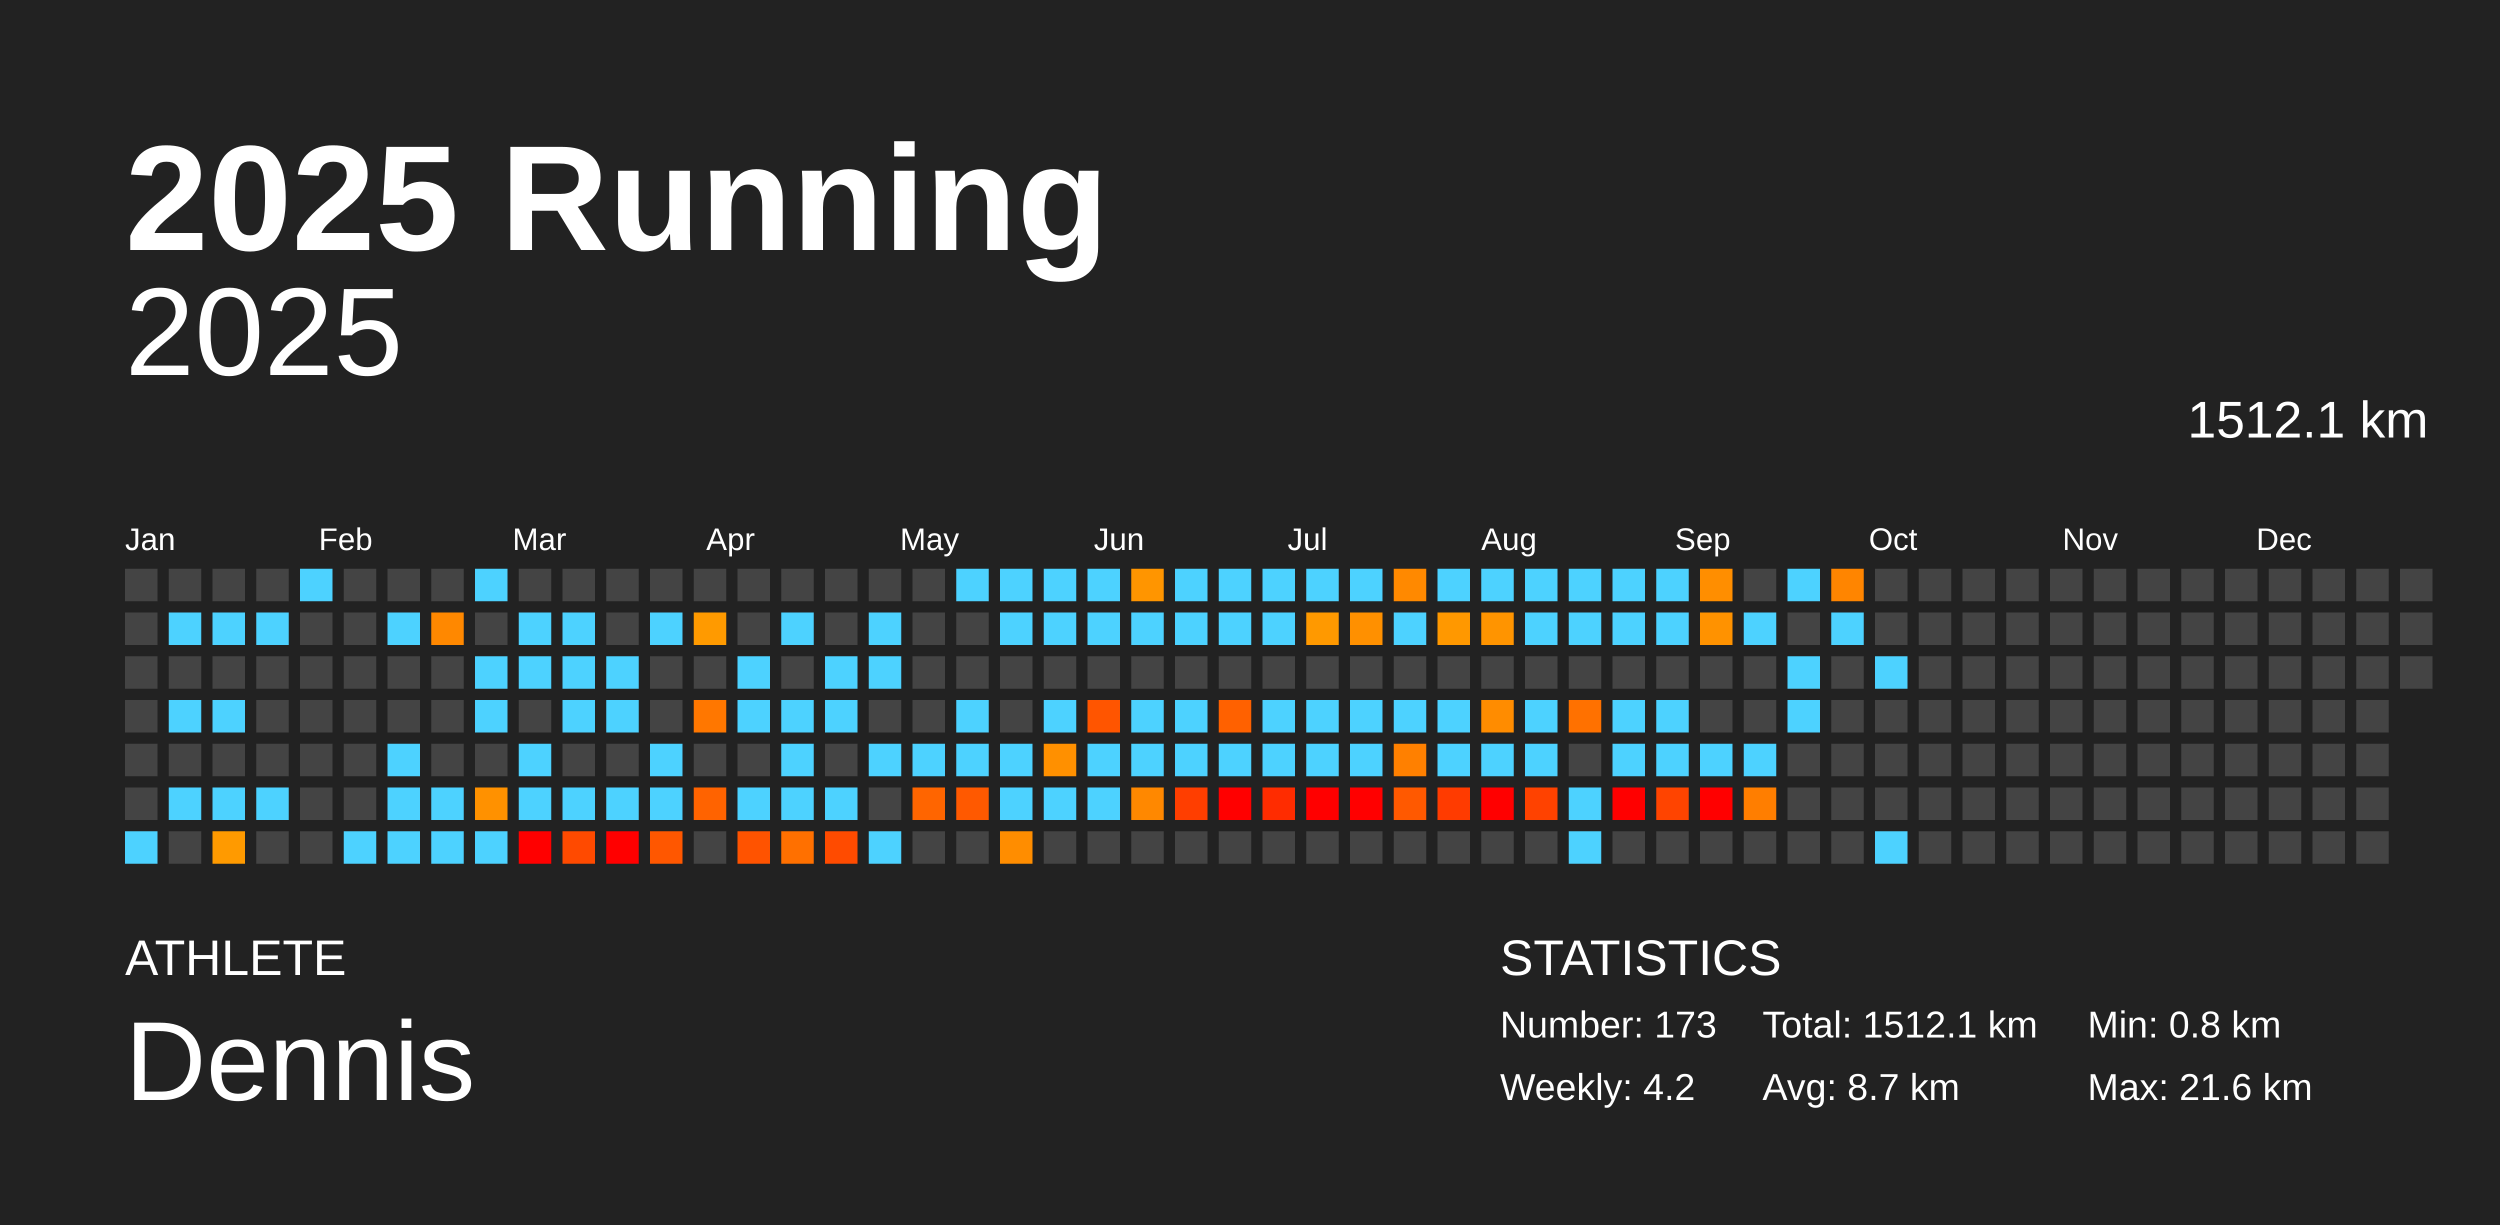
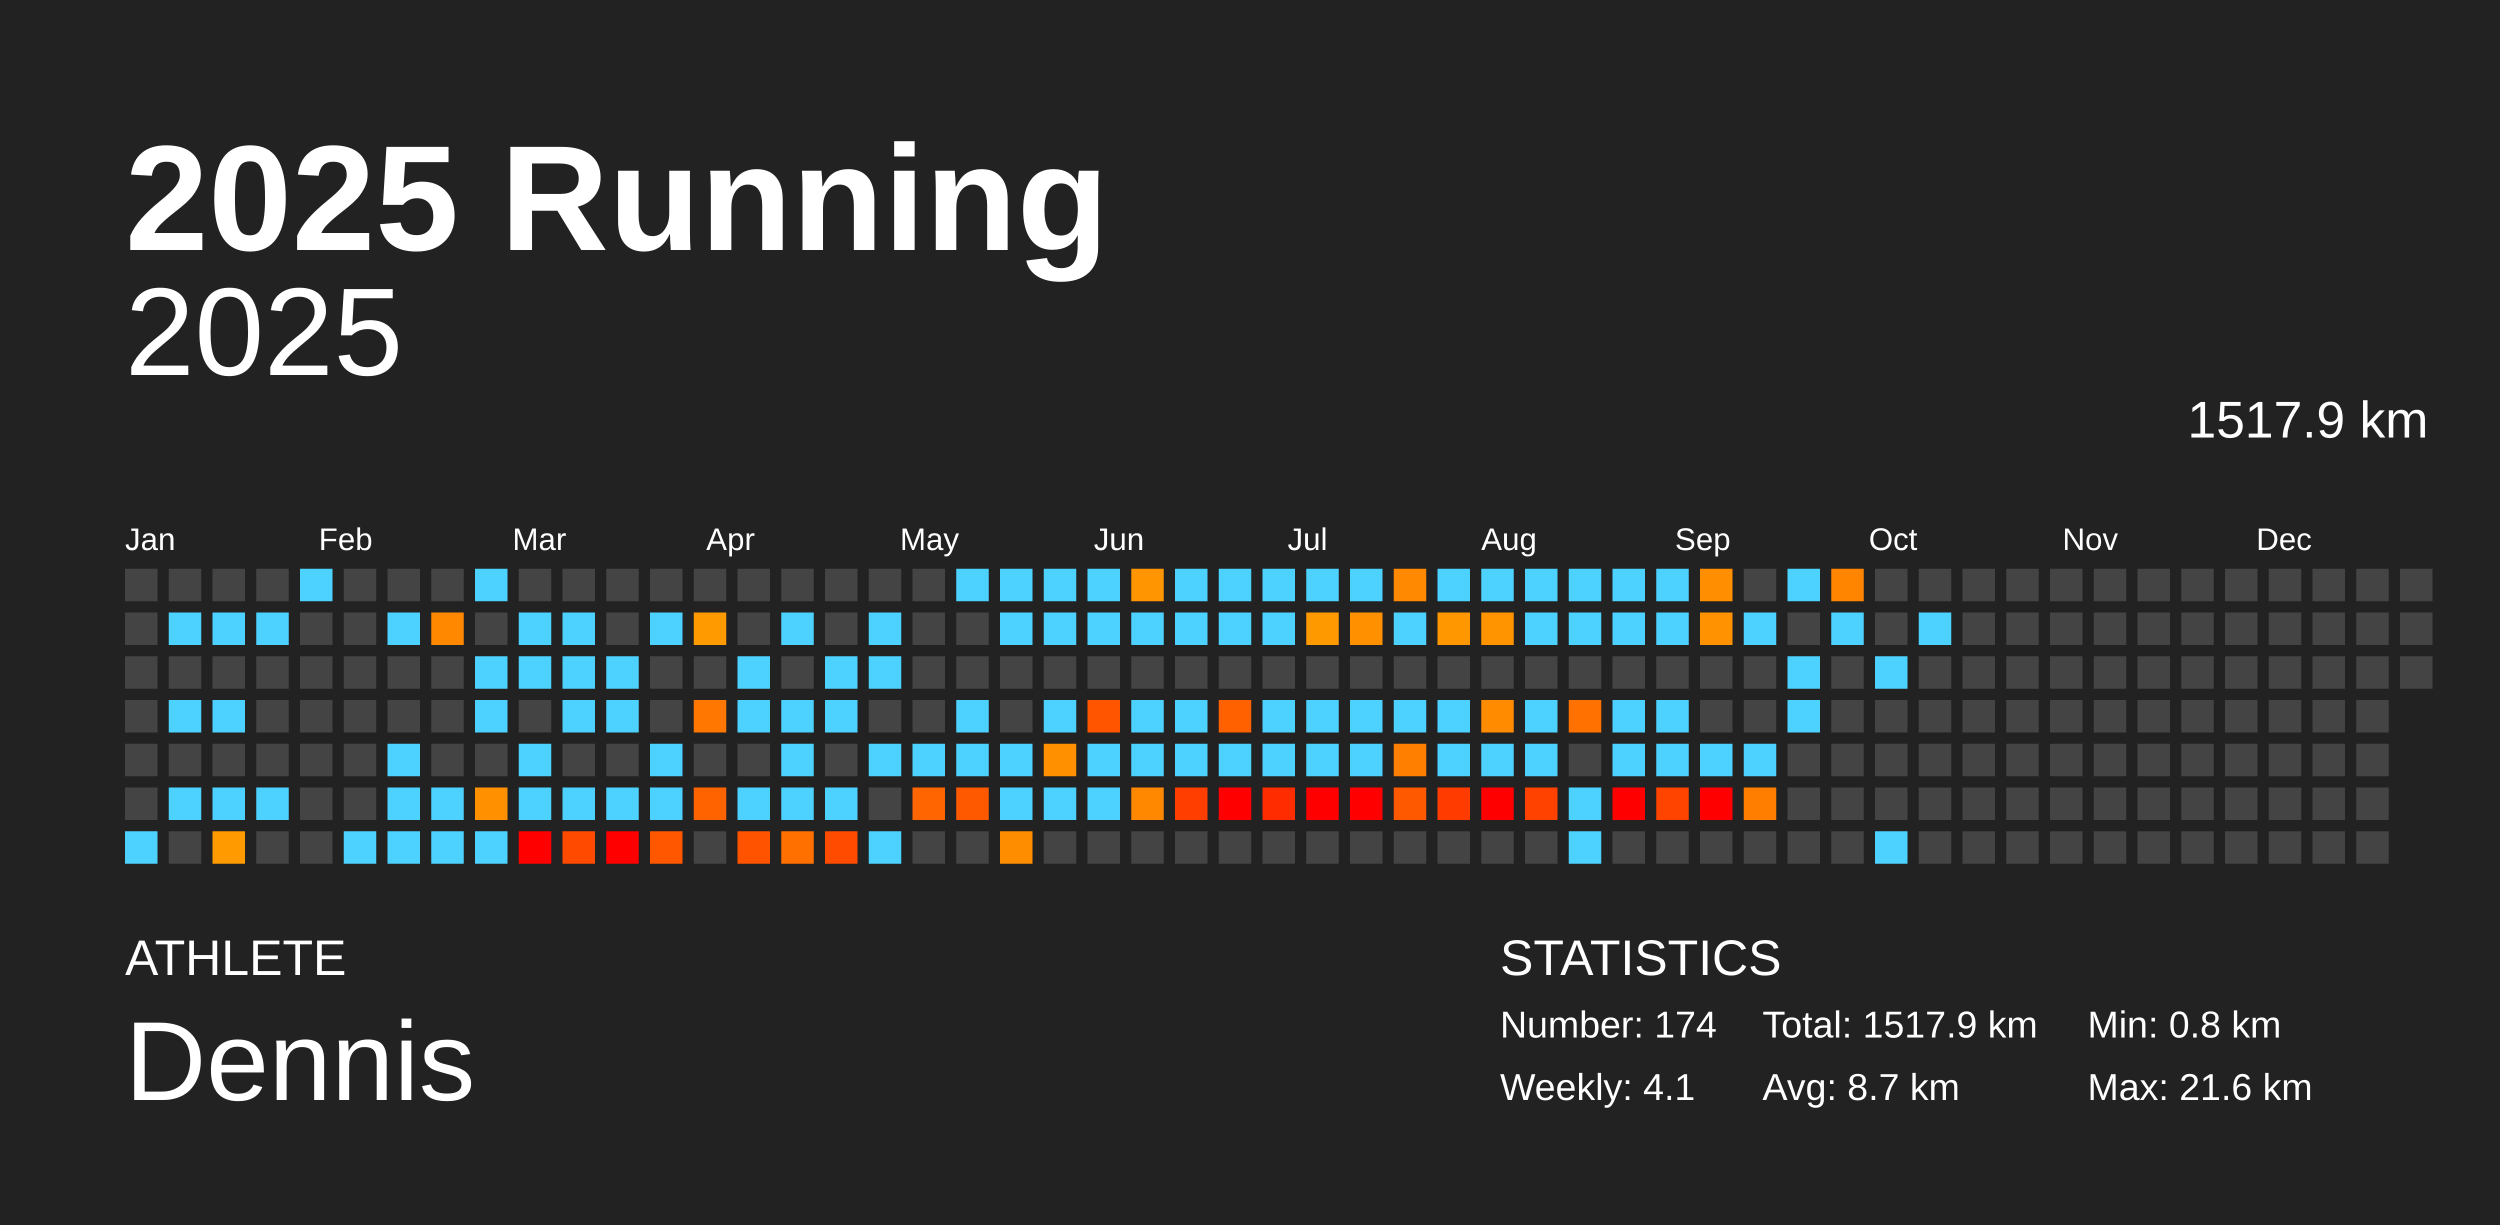
<svg xmlns="http://www.w3.org/2000/svg" baseProfile="full" height="98mm" version="1.1" viewBox="0,0,200,98" width="200mm">
  <defs />
  <rect fill="#222222" height="98" width="200" x="0" y="0" />
  <text fill="#FFFFFF" style="font-size:12px; font-family:Arial; font-weight:bold;" x="10" y="20">2025 Running</text>
  <text fill="#FFFFFF" style="font-size:4px; font-family:Arial" x="10" y="78">ATHLETE</text>
  <text fill="#FFFFFF" style="font-size:9px; font-family:Arial" x="10" y="88">Dennis</text>
  <text fill="#FFFFFF" style="font-size:4px; font-family:Arial" x="120" y="78">STATISTICS</text>
-   <text fill="#FFFFFF" style="font-size:3px; font-family:Arial" x="120" y="83">Number: 173</text>
-   <text fill="#FFFFFF" style="font-size:3px; font-family:Arial" x="120" y="88">Weekly: 4.2</text>
-   <text fill="#FFFFFF" style="font-size:3px; font-family:Arial" x="141" y="83">Total: 1512.1 km</text>
+   <text fill="#FFFFFF" style="font-size:3px; font-family:Arial" x="120" y="83">Number: 174</text>
+   <text fill="#FFFFFF" style="font-size:3px; font-family:Arial" x="120" y="88">Weekly: 4.1</text>
+   <text fill="#FFFFFF" style="font-size:3px; font-family:Arial" x="141" y="83">Total: 1517.9 km</text>
  <text fill="#FFFFFF" style="font-size:3px; font-family:Arial" x="141" y="88">Avg: 8.7 km</text>
  <text fill="#FFFFFF" style="font-size:3px; font-family:Arial" x="167" y="83">Min: 0.8 km</text>
  <text fill="#FFFFFF" style="font-size:3px; font-family:Arial" x="167" y="88">Max: 21.6 km</text>
  <text alignment-baseline="hanging" fill="#FFFFFF" style="font-size:10.0px; font-family:Arial;" x="10" y="30">2025</text>
-   <text alignment-baseline="hanging" fill="#FFFFFF" style="font-size:4.125px; font-family:Arial;" x="175" y="35">1512.1 km</text>
+   <text alignment-baseline="hanging" fill="#FFFFFF" style="font-size:4.125px; font-family:Arial;" x="175" y="35">1517.9 km</text>
  <text fill="#FFFFFF" style="font-size:2.5px; font-family:Arial" x="10.0" y="44">Jan</text>
  <text fill="#FFFFFF" style="font-size:2.5px; font-family:Arial" x="25.5" y="44">Feb</text>
  <text fill="#FFFFFF" style="font-size:2.5px; font-family:Arial" x="41.0" y="44">Mar</text>
  <text fill="#FFFFFF" style="font-size:2.5px; font-family:Arial" x="56.5" y="44">Apr</text>
  <text fill="#FFFFFF" style="font-size:2.5px; font-family:Arial" x="72.0" y="44">May</text>
  <text fill="#FFFFFF" style="font-size:2.5px; font-family:Arial" x="87.5" y="44">Jun</text>
  <text fill="#FFFFFF" style="font-size:2.5px; font-family:Arial" x="103.0" y="44">Jul</text>
  <text fill="#FFFFFF" style="font-size:2.5px; font-family:Arial" x="118.5" y="44">Aug</text>
  <text fill="#FFFFFF" style="font-size:2.5px; font-family:Arial" x="134.0" y="44">Sep</text>
  <text fill="#FFFFFF" style="font-size:2.5px; font-family:Arial" x="149.5" y="44">Oct</text>
  <text fill="#FFFFFF" style="font-size:2.5px; font-family:Arial" x="165.0" y="44">Nov</text>
  <text fill="#FFFFFF" style="font-size:2.5px; font-family:Arial" x="180.5" y="44">Dec</text>
  <rect fill="#444444" height="2.6" width="2.6" x="10.0" y="45.5" />
  <rect fill="#444444" height="2.6" width="2.6" x="10.0" y="49.0" />
  <rect fill="#444444" height="2.6" width="2.6" x="10.0" y="52.5" />
  <rect fill="#444444" height="2.6" width="2.6" x="10.0" y="56.0" />
  <rect fill="#444444" height="2.6" width="2.6" x="10.0" y="59.5" />
  <rect fill="#444444" height="2.6" width="2.6" x="10.0" y="63.0" />
  <rect fill="#4dd2ff" height="2.6" width="2.6" x="10.0" y="66.5" />
  <rect fill="#444444" height="2.6" width="2.6" x="13.5" y="45.5" />
  <rect fill="#4dd2ff" height="2.6" width="2.6" x="13.5" y="49.0" />
  <rect fill="#444444" height="2.6" width="2.6" x="13.5" y="52.5" />
  <rect fill="#4dd2ff" height="2.6" width="2.6" x="13.5" y="56.0" />
  <rect fill="#444444" height="2.6" width="2.6" x="13.5" y="59.5" />
  <rect fill="#4dd2ff" height="2.6" width="2.6" x="13.5" y="63.0" />
  <rect fill="#444444" height="2.6" width="2.6" x="13.5" y="66.5" />
  <rect fill="#444444" height="2.6" width="2.6" x="17.0" y="45.5" />
  <rect fill="#4dd2ff" height="2.6" width="2.6" x="17.0" y="49.0" />
  <rect fill="#444444" height="2.6" width="2.6" x="17.0" y="52.5" />
  <rect fill="#4dd2ff" height="2.6" width="2.6" x="17.0" y="56.0" />
  <rect fill="#444444" height="2.6" width="2.6" x="17.0" y="59.5" />
  <rect fill="#4dd2ff" height="2.6" width="2.6" x="17.0" y="63.0" />
  <rect fill="#ff9a00" height="2.6" width="2.6" x="17.0" y="66.5" />
  <rect fill="#444444" height="2.6" width="2.6" x="20.5" y="45.5" />
  <rect fill="#4dd2ff" height="2.6" width="2.6" x="20.5" y="49.0" />
  <rect fill="#444444" height="2.6" width="2.6" x="20.5" y="52.5" />
  <rect fill="#444444" height="2.6" width="2.6" x="20.5" y="56.0" />
  <rect fill="#444444" height="2.6" width="2.6" x="20.5" y="59.5" />
  <rect fill="#4dd2ff" height="2.6" width="2.6" x="20.5" y="63.0" />
  <rect fill="#444444" height="2.6" width="2.6" x="20.5" y="66.5" />
  <rect fill="#4dd2ff" height="2.6" width="2.6" x="24.0" y="45.5" />
  <rect fill="#444444" height="2.6" width="2.6" x="24.0" y="49.0" />
  <rect fill="#444444" height="2.6" width="2.6" x="24.0" y="52.5" />
  <rect fill="#444444" height="2.6" width="2.6" x="24.0" y="56.0" />
  <rect fill="#444444" height="2.6" width="2.6" x="24.0" y="59.5" />
  <rect fill="#444444" height="2.6" width="2.6" x="24.0" y="63.0" />
  <rect fill="#444444" height="2.6" width="2.6" x="24.0" y="66.5" />
  <rect fill="#444444" height="2.6" width="2.6" x="27.5" y="45.5" />
  <rect fill="#444444" height="2.6" width="2.6" x="27.5" y="49.0" />
  <rect fill="#444444" height="2.6" width="2.6" x="27.5" y="52.5" />
  <rect fill="#444444" height="2.6" width="2.6" x="27.5" y="56.0" />
  <rect fill="#444444" height="2.6" width="2.6" x="27.5" y="59.5" />
  <rect fill="#444444" height="2.6" width="2.6" x="27.5" y="63.0" />
  <rect fill="#4dd2ff" height="2.6" width="2.6" x="27.5" y="66.5" />
  <rect fill="#444444" height="2.6" width="2.6" x="31.0" y="45.5" />
  <rect fill="#4dd2ff" height="2.6" width="2.6" x="31.0" y="49.0" />
  <rect fill="#444444" height="2.6" width="2.6" x="31.0" y="52.5" />
  <rect fill="#444444" height="2.6" width="2.6" x="31.0" y="56.0" />
  <rect fill="#4dd2ff" height="2.6" width="2.6" x="31.0" y="59.5" />
  <rect fill="#4dd2ff" height="2.6" width="2.6" x="31.0" y="63.0" />
  <rect fill="#4dd2ff" height="2.6" width="2.6" x="31.0" y="66.5" />
  <rect fill="#444444" height="2.6" width="2.6" x="34.5" y="45.5" />
  <rect fill="#ff8800" height="2.6" width="2.6" x="34.5" y="49.0" />
  <rect fill="#444444" height="2.6" width="2.6" x="34.5" y="52.5" />
  <rect fill="#444444" height="2.6" width="2.6" x="34.5" y="56.0" />
  <rect fill="#444444" height="2.6" width="2.6" x="34.5" y="59.5" />
  <rect fill="#4dd2ff" height="2.6" width="2.6" x="34.5" y="63.0" />
  <rect fill="#4dd2ff" height="2.6" width="2.6" x="34.5" y="66.5" />
  <rect fill="#4dd2ff" height="2.6" width="2.6" x="38.0" y="45.5" />
  <rect fill="#444444" height="2.6" width="2.6" x="38.0" y="49.0" />
  <rect fill="#4dd2ff" height="2.6" width="2.6" x="38.0" y="52.5" />
  <rect fill="#4dd2ff" height="2.6" width="2.6" x="38.0" y="56.0" />
  <rect fill="#444444" height="2.6" width="2.6" x="38.0" y="59.5" />
  <rect fill="#ff9100" height="2.6" width="2.6" x="38.0" y="63.0" />
  <rect fill="#4dd2ff" height="2.6" width="2.6" x="38.0" y="66.5" />
  <rect fill="#444444" height="2.6" width="2.6" x="41.5" y="45.5" />
  <rect fill="#4dd2ff" height="2.6" width="2.6" x="41.5" y="49.0" />
  <rect fill="#4dd2ff" height="2.6" width="2.6" x="41.5" y="52.5" />
  <rect fill="#444444" height="2.6" width="2.6" x="41.5" y="56.0" />
  <rect fill="#4dd2ff" height="2.6" width="2.6" x="41.5" y="59.5" />
  <rect fill="#4dd2ff" height="2.6" width="2.6" x="41.5" y="63.0" />
  <rect fill="red" height="2.6" width="2.6" x="41.5" y="66.5" />
  <rect fill="#444444" height="2.6" width="2.6" x="45.0" y="45.5" />
  <rect fill="#4dd2ff" height="2.6" width="2.6" x="45.0" y="49.0" />
  <rect fill="#4dd2ff" height="2.6" width="2.6" x="45.0" y="52.5" />
  <rect fill="#4dd2ff" height="2.6" width="2.6" x="45.0" y="56.0" />
  <rect fill="#444444" height="2.6" width="2.6" x="45.0" y="59.5" />
  <rect fill="#4dd2ff" height="2.6" width="2.6" x="45.0" y="63.0" />
  <rect fill="#ff4a00" height="2.6" width="2.6" x="45.0" y="66.5" />
  <rect fill="#444444" height="2.6" width="2.6" x="48.5" y="45.5" />
  <rect fill="#444444" height="2.6" width="2.6" x="48.5" y="49.0" />
  <rect fill="#4dd2ff" height="2.6" width="2.6" x="48.5" y="52.5" />
  <rect fill="#4dd2ff" height="2.6" width="2.6" x="48.5" y="56.0" />
  <rect fill="#444444" height="2.6" width="2.6" x="48.5" y="59.5" />
  <rect fill="#4dd2ff" height="2.6" width="2.6" x="48.5" y="63.0" />
  <rect fill="red" height="2.6" width="2.6" x="48.5" y="66.5" />
  <rect fill="#444444" height="2.6" width="2.6" x="52.0" y="45.5" />
  <rect fill="#4dd2ff" height="2.6" width="2.6" x="52.0" y="49.0" />
  <rect fill="#444444" height="2.6" width="2.6" x="52.0" y="52.5" />
  <rect fill="#444444" height="2.6" width="2.6" x="52.0" y="56.0" />
  <rect fill="#4dd2ff" height="2.6" width="2.6" x="52.0" y="59.5" />
  <rect fill="#4dd2ff" height="2.6" width="2.6" x="52.0" y="63.0" />
  <rect fill="#ff5700" height="2.6" width="2.6" x="52.0" y="66.5" />
  <rect fill="#444444" height="2.6" width="2.6" x="55.5" y="45.5" />
  <rect fill="#ff9a00" height="2.6" width="2.6" x="55.5" y="49.0" />
  <rect fill="#444444" height="2.6" width="2.6" x="55.5" y="52.5" />
  <rect fill="#ff7700" height="2.6" width="2.6" x="55.5" y="56.0" />
  <rect fill="#444444" height="2.6" width="2.6" x="55.5" y="59.5" />
  <rect fill="#ff6300" height="2.6" width="2.6" x="55.5" y="63.0" />
  <rect fill="#444444" height="2.6" width="2.6" x="55.5" y="66.5" />
  <rect fill="#444444" height="2.6" width="2.6" x="59.0" y="45.5" />
  <rect fill="#444444" height="2.6" width="2.6" x="59.0" y="49.0" />
  <rect fill="#4dd2ff" height="2.6" width="2.6" x="59.0" y="52.5" />
  <rect fill="#4dd2ff" height="2.6" width="2.6" x="59.0" y="56.0" />
  <rect fill="#444444" height="2.6" width="2.6" x="59.0" y="59.5" />
  <rect fill="#4dd2ff" height="2.6" width="2.6" x="59.0" y="63.0" />
  <rect fill="#ff5300" height="2.6" width="2.6" x="59.0" y="66.5" />
  <rect fill="#444444" height="2.6" width="2.6" x="62.5" y="45.5" />
  <rect fill="#4dd2ff" height="2.6" width="2.6" x="62.5" y="49.0" />
  <rect fill="#444444" height="2.6" width="2.6" x="62.5" y="52.5" />
  <rect fill="#4dd2ff" height="2.6" width="2.6" x="62.5" y="56.0" />
  <rect fill="#4dd2ff" height="2.6" width="2.6" x="62.5" y="59.5" />
  <rect fill="#4dd2ff" height="2.6" width="2.6" x="62.5" y="63.0" />
  <rect fill="#ff7000" height="2.6" width="2.6" x="62.5" y="66.5" />
  <rect fill="#444444" height="2.6" width="2.6" x="66.0" y="45.5" />
  <rect fill="#444444" height="2.6" width="2.6" x="66.0" y="49.0" />
  <rect fill="#4dd2ff" height="2.6" width="2.6" x="66.0" y="52.5" />
  <rect fill="#4dd2ff" height="2.6" width="2.6" x="66.0" y="56.0" />
  <rect fill="#444444" height="2.6" width="2.6" x="66.0" y="59.5" />
  <rect fill="#4dd2ff" height="2.6" width="2.6" x="66.0" y="63.0" />
  <rect fill="#ff4b00" height="2.6" width="2.6" x="66.0" y="66.5" />
  <rect fill="#444444" height="2.6" width="2.6" x="69.5" y="45.5" />
  <rect fill="#4dd2ff" height="2.6" width="2.6" x="69.5" y="49.0" />
  <rect fill="#4dd2ff" height="2.6" width="2.6" x="69.5" y="52.5" />
  <rect fill="#444444" height="2.6" width="2.6" x="69.5" y="56.0" />
  <rect fill="#4dd2ff" height="2.6" width="2.6" x="69.5" y="59.5" />
  <rect fill="#444444" height="2.6" width="2.6" x="69.5" y="63.0" />
  <rect fill="#4dd2ff" height="2.6" width="2.6" x="69.5" y="66.5" />
  <rect fill="#444444" height="2.6" width="2.6" x="73.0" y="45.5" />
  <rect fill="#444444" height="2.6" width="2.6" x="73.0" y="49.0" />
  <rect fill="#444444" height="2.6" width="2.6" x="73.0" y="52.5" />
  <rect fill="#444444" height="2.6" width="2.6" x="73.0" y="56.0" />
  <rect fill="#4dd2ff" height="2.6" width="2.6" x="73.0" y="59.5" />
  <rect fill="#ff6500" height="2.6" width="2.6" x="73.0" y="63.0" />
  <rect fill="#444444" height="2.6" width="2.6" x="73.0" y="66.5" />
  <rect fill="#4dd2ff" height="2.6" width="2.6" x="76.5" y="45.5" />
  <rect fill="#444444" height="2.6" width="2.6" x="76.5" y="49.0" />
  <rect fill="#444444" height="2.6" width="2.6" x="76.5" y="52.5" />
  <rect fill="#4dd2ff" height="2.6" width="2.6" x="76.5" y="56.0" />
  <rect fill="#4dd2ff" height="2.6" width="2.6" x="76.5" y="59.5" />
  <rect fill="#ff5900" height="2.6" width="2.6" x="76.5" y="63.0" />
  <rect fill="#444444" height="2.6" width="2.6" x="76.5" y="66.5" />
  <rect fill="#4dd2ff" height="2.6" width="2.6" x="80.0" y="45.5" />
  <rect fill="#4dd2ff" height="2.6" width="2.6" x="80.0" y="49.0" />
  <rect fill="#444444" height="2.6" width="2.6" x="80.0" y="52.5" />
  <rect fill="#444444" height="2.6" width="2.6" x="80.0" y="56.0" />
  <rect fill="#4dd2ff" height="2.6" width="2.6" x="80.0" y="59.5" />
  <rect fill="#4dd2ff" height="2.6" width="2.6" x="80.0" y="63.0" />
  <rect fill="#ff8d00" height="2.6" width="2.6" x="80.0" y="66.5" />
  <rect fill="#4dd2ff" height="2.6" width="2.6" x="83.5" y="45.5" />
  <rect fill="#4dd2ff" height="2.6" width="2.6" x="83.5" y="49.0" />
  <rect fill="#444444" height="2.6" width="2.6" x="83.5" y="52.5" />
  <rect fill="#4dd2ff" height="2.6" width="2.6" x="83.5" y="56.0" />
  <rect fill="#ff9000" height="2.6" width="2.6" x="83.5" y="59.5" />
  <rect fill="#4dd2ff" height="2.6" width="2.6" x="83.5" y="63.0" />
  <rect fill="#444444" height="2.6" width="2.6" x="83.5" y="66.5" />
  <rect fill="#4dd2ff" height="2.6" width="2.6" x="87.0" y="45.5" />
  <rect fill="#4dd2ff" height="2.6" width="2.6" x="87.0" y="49.0" />
  <rect fill="#444444" height="2.6" width="2.6" x="87.0" y="52.5" />
  <rect fill="#ff5500" height="2.6" width="2.6" x="87.0" y="56.0" />
  <rect fill="#4dd2ff" height="2.6" width="2.6" x="87.0" y="59.5" />
  <rect fill="#4dd2ff" height="2.6" width="2.6" x="87.0" y="63.0" />
  <rect fill="#444444" height="2.6" width="2.6" x="87.0" y="66.5" />
  <rect fill="#ff9500" height="2.6" width="2.6" x="90.5" y="45.5" />
  <rect fill="#4dd2ff" height="2.6" width="2.6" x="90.5" y="49.0" />
  <rect fill="#444444" height="2.6" width="2.6" x="90.5" y="52.5" />
  <rect fill="#4dd2ff" height="2.6" width="2.6" x="90.5" y="56.0" />
  <rect fill="#4dd2ff" height="2.6" width="2.6" x="90.5" y="59.5" />
  <rect fill="#ff8800" height="2.6" width="2.6" x="90.5" y="63.0" />
  <rect fill="#444444" height="2.6" width="2.6" x="90.5" y="66.5" />
  <rect fill="#4dd2ff" height="2.6" width="2.6" x="94.0" y="45.5" />
  <rect fill="#4dd2ff" height="2.6" width="2.6" x="94.0" y="49.0" />
  <rect fill="#444444" height="2.6" width="2.6" x="94.0" y="52.5" />
  <rect fill="#4dd2ff" height="2.6" width="2.6" x="94.0" y="56.0" />
  <rect fill="#4dd2ff" height="2.6" width="2.6" x="94.0" y="59.5" />
  <rect fill="#ff3e00" height="2.6" width="2.6" x="94.0" y="63.0" />
  <rect fill="#444444" height="2.6" width="2.6" x="94.0" y="66.5" />
  <rect fill="#4dd2ff" height="2.6" width="2.6" x="97.5" y="45.5" />
  <rect fill="#4dd2ff" height="2.6" width="2.6" x="97.5" y="49.0" />
  <rect fill="#444444" height="2.6" width="2.6" x="97.5" y="52.5" />
  <rect fill="#ff6100" height="2.6" width="2.6" x="97.5" y="56.0" />
  <rect fill="#4dd2ff" height="2.6" width="2.6" x="97.5" y="59.5" />
  <rect fill="red" height="2.6" width="2.6" x="97.5" y="63.0" />
  <rect fill="#444444" height="2.6" width="2.6" x="97.5" y="66.5" />
  <rect fill="#4dd2ff" height="2.6" width="2.6" x="101.0" y="45.5" />
  <rect fill="#4dd2ff" height="2.6" width="2.6" x="101.0" y="49.0" />
  <rect fill="#444444" height="2.6" width="2.6" x="101.0" y="52.5" />
  <rect fill="#4dd2ff" height="2.6" width="2.6" x="101.0" y="56.0" />
  <rect fill="#4dd2ff" height="2.6" width="2.6" x="101.0" y="59.5" />
  <rect fill="#ff2c00" height="2.6" width="2.6" x="101.0" y="63.0" />
  <rect fill="#444444" height="2.6" width="2.6" x="101.0" y="66.5" />
  <rect fill="#4dd2ff" height="2.6" width="2.6" x="104.5" y="45.5" />
  <rect fill="#ff9900" height="2.6" width="2.6" x="104.5" y="49.0" />
  <rect fill="#444444" height="2.6" width="2.6" x="104.5" y="52.5" />
  <rect fill="#4dd2ff" height="2.6" width="2.6" x="104.5" y="56.0" />
  <rect fill="#4dd2ff" height="2.6" width="2.6" x="104.5" y="59.5" />
  <rect fill="red" height="2.6" width="2.6" x="104.5" y="63.0" />
  <rect fill="#444444" height="2.6" width="2.6" x="104.5" y="66.5" />
  <rect fill="#4dd2ff" height="2.6" width="2.6" x="108.0" y="45.5" />
  <rect fill="#ff9000" height="2.6" width="2.6" x="108.0" y="49.0" />
  <rect fill="#444444" height="2.6" width="2.6" x="108.0" y="52.5" />
  <rect fill="#4dd2ff" height="2.6" width="2.6" x="108.0" y="56.0" />
  <rect fill="#4dd2ff" height="2.6" width="2.6" x="108.0" y="59.5" />
  <rect fill="red" height="2.6" width="2.6" x="108.0" y="63.0" />
  <rect fill="#444444" height="2.6" width="2.6" x="108.0" y="66.5" />
  <rect fill="#ff8900" height="2.6" width="2.6" x="111.5" y="45.5" />
  <rect fill="#4dd2ff" height="2.6" width="2.6" x="111.5" y="49.0" />
  <rect fill="#444444" height="2.6" width="2.6" x="111.5" y="52.5" />
  <rect fill="#4dd2ff" height="2.6" width="2.6" x="111.5" y="56.0" />
  <rect fill="#ff8000" height="2.6" width="2.6" x="111.5" y="59.5" />
  <rect fill="#ff5900" height="2.6" width="2.6" x="111.5" y="63.0" />
  <rect fill="#444444" height="2.6" width="2.6" x="111.5" y="66.5" />
  <rect fill="#4dd2ff" height="2.6" width="2.6" x="115.0" y="45.5" />
  <rect fill="#ff9800" height="2.6" width="2.6" x="115.0" y="49.0" />
  <rect fill="#444444" height="2.6" width="2.6" x="115.0" y="52.5" />
  <rect fill="#4dd2ff" height="2.6" width="2.6" x="115.0" y="56.0" />
  <rect fill="#4dd2ff" height="2.6" width="2.6" x="115.0" y="59.5" />
  <rect fill="#ff3b00" height="2.6" width="2.6" x="115.0" y="63.0" />
  <rect fill="#444444" height="2.6" width="2.6" x="115.0" y="66.5" />
  <rect fill="#4dd2ff" height="2.6" width="2.6" x="118.5" y="45.5" />
  <rect fill="#ff9400" height="2.6" width="2.6" x="118.5" y="49.0" />
  <rect fill="#444444" height="2.6" width="2.6" x="118.5" y="52.5" />
  <rect fill="#ff8c00" height="2.6" width="2.6" x="118.5" y="56.0" />
  <rect fill="#4dd2ff" height="2.6" width="2.6" x="118.5" y="59.5" />
  <rect fill="red" height="2.6" width="2.6" x="118.5" y="63.0" />
  <rect fill="#444444" height="2.6" width="2.6" x="118.5" y="66.5" />
  <rect fill="#4dd2ff" height="2.6" width="2.6" x="122.0" y="45.5" />
  <rect fill="#4dd2ff" height="2.6" width="2.6" x="122.0" y="49.0" />
  <rect fill="#444444" height="2.6" width="2.6" x="122.0" y="52.5" />
  <rect fill="#4dd2ff" height="2.6" width="2.6" x="122.0" y="56.0" />
  <rect fill="#4dd2ff" height="2.6" width="2.6" x="122.0" y="59.5" />
  <rect fill="#ff4200" height="2.6" width="2.6" x="122.0" y="63.0" />
  <rect fill="#444444" height="2.6" width="2.6" x="122.0" y="66.5" />
  <rect fill="#4dd2ff" height="2.6" width="2.6" x="125.5" y="45.5" />
  <rect fill="#4dd2ff" height="2.6" width="2.6" x="125.5" y="49.0" />
  <rect fill="#444444" height="2.6" width="2.6" x="125.5" y="52.5" />
  <rect fill="#ff7100" height="2.6" width="2.6" x="125.5" y="56.0" />
  <rect fill="#444444" height="2.6" width="2.6" x="125.5" y="59.5" />
  <rect fill="#4dd2ff" height="2.6" width="2.6" x="125.5" y="63.0" />
  <rect fill="#4dd2ff" height="2.6" width="2.6" x="125.5" y="66.5" />
  <rect fill="#4dd2ff" height="2.6" width="2.6" x="129.0" y="45.5" />
  <rect fill="#4dd2ff" height="2.6" width="2.6" x="129.0" y="49.0" />
  <rect fill="#444444" height="2.6" width="2.6" x="129.0" y="52.5" />
  <rect fill="#4dd2ff" height="2.6" width="2.6" x="129.0" y="56.0" />
  <rect fill="#4dd2ff" height="2.6" width="2.6" x="129.0" y="59.5" />
  <rect fill="red" height="2.6" width="2.6" x="129.0" y="63.0" />
  <rect fill="#444444" height="2.6" width="2.6" x="129.0" y="66.5" />
  <rect fill="#4dd2ff" height="2.6" width="2.6" x="132.5" y="45.5" />
  <rect fill="#4dd2ff" height="2.6" width="2.6" x="132.5" y="49.0" />
  <rect fill="#444444" height="2.6" width="2.6" x="132.5" y="52.5" />
  <rect fill="#4dd2ff" height="2.6" width="2.6" x="132.5" y="56.0" />
  <rect fill="#4dd2ff" height="2.6" width="2.6" x="132.5" y="59.5" />
  <rect fill="#ff4400" height="2.6" width="2.6" x="132.5" y="63.0" />
  <rect fill="#444444" height="2.6" width="2.6" x="132.5" y="66.5" />
  <rect fill="#ff8e00" height="2.6" width="2.6" x="136.0" y="45.5" />
  <rect fill="#ff9200" height="2.6" width="2.6" x="136.0" y="49.0" />
  <rect fill="#444444" height="2.6" width="2.6" x="136.0" y="52.5" />
  <rect fill="#444444" height="2.6" width="2.6" x="136.0" y="56.0" />
  <rect fill="#4dd2ff" height="2.6" width="2.6" x="136.0" y="59.5" />
  <rect fill="red" height="2.6" width="2.6" x="136.0" y="63.0" />
  <rect fill="#444444" height="2.6" width="2.6" x="136.0" y="66.5" />
  <rect fill="#444444" height="2.6" width="2.6" x="139.5" y="45.5" />
  <rect fill="#4dd2ff" height="2.6" width="2.6" x="139.5" y="49.0" />
  <rect fill="#444444" height="2.6" width="2.6" x="139.5" y="52.5" />
  <rect fill="#444444" height="2.6" width="2.6" x="139.5" y="56.0" />
  <rect fill="#4dd2ff" height="2.6" width="2.6" x="139.5" y="59.5" />
  <rect fill="#ff7e00" height="2.6" width="2.6" x="139.5" y="63.0" />
  <rect fill="#444444" height="2.6" width="2.6" x="139.5" y="66.5" />
  <rect fill="#4dd2ff" height="2.6" width="2.6" x="143.0" y="45.5" />
  <rect fill="#444444" height="2.6" width="2.6" x="143.0" y="49.0" />
  <rect fill="#4dd2ff" height="2.6" width="2.6" x="143.0" y="52.5" />
  <rect fill="#4dd2ff" height="2.6" width="2.6" x="143.0" y="56.0" />
  <rect fill="#444444" height="2.6" width="2.6" x="143.0" y="59.5" />
  <rect fill="#444444" height="2.6" width="2.6" x="143.0" y="63.0" />
  <rect fill="#444444" height="2.6" width="2.6" x="143.0" y="66.5" />
  <rect fill="#ff8500" height="2.6" width="2.6" x="146.5" y="45.5" />
  <rect fill="#4dd2ff" height="2.6" width="2.6" x="146.5" y="49.0" />
  <rect fill="#444444" height="2.6" width="2.6" x="146.5" y="52.5" />
  <rect fill="#444444" height="2.6" width="2.6" x="146.5" y="56.0" />
  <rect fill="#444444" height="2.6" width="2.6" x="146.5" y="59.5" />
  <rect fill="#444444" height="2.6" width="2.6" x="146.5" y="63.0" />
  <rect fill="#444444" height="2.6" width="2.6" x="146.5" y="66.5" />
  <rect fill="#444444" height="2.6" width="2.6" x="150.0" y="45.5" />
  <rect fill="#444444" height="2.6" width="2.6" x="150.0" y="49.0" />
  <rect fill="#4dd2ff" height="2.6" width="2.6" x="150.0" y="52.5" />
  <rect fill="#444444" height="2.6" width="2.6" x="150.0" y="56.0" />
  <rect fill="#444444" height="2.6" width="2.6" x="150.0" y="59.5" />
  <rect fill="#444444" height="2.6" width="2.6" x="150.0" y="63.0" />
  <rect fill="#4dd2ff" height="2.6" width="2.6" x="150.0" y="66.5" />
  <rect fill="#444444" height="2.6" width="2.6" x="153.5" y="45.5" />
-   <rect fill="#444444" height="2.6" width="2.6" x="153.5" y="49.0" />
+   <rect fill="#4dd2ff" height="2.6" width="2.6" x="153.5" y="49.0" />
  <rect fill="#444444" height="2.6" width="2.6" x="153.5" y="52.5" />
  <rect fill="#444444" height="2.6" width="2.6" x="153.5" y="56.0" />
  <rect fill="#444444" height="2.6" width="2.6" x="153.5" y="59.5" />
  <rect fill="#444444" height="2.6" width="2.6" x="153.5" y="63.0" />
  <rect fill="#444444" height="2.6" width="2.6" x="153.5" y="66.5" />
  <rect fill="#444444" height="2.6" width="2.6" x="157.0" y="45.5" />
  <rect fill="#444444" height="2.6" width="2.6" x="157.0" y="49.0" />
  <rect fill="#444444" height="2.6" width="2.6" x="157.0" y="52.5" />
  <rect fill="#444444" height="2.6" width="2.6" x="157.0" y="56.0" />
  <rect fill="#444444" height="2.6" width="2.6" x="157.0" y="59.5" />
  <rect fill="#444444" height="2.6" width="2.6" x="157.0" y="63.0" />
  <rect fill="#444444" height="2.6" width="2.6" x="157.0" y="66.5" />
  <rect fill="#444444" height="2.6" width="2.6" x="160.5" y="45.5" />
  <rect fill="#444444" height="2.6" width="2.6" x="160.5" y="49.0" />
  <rect fill="#444444" height="2.6" width="2.6" x="160.5" y="52.5" />
  <rect fill="#444444" height="2.6" width="2.6" x="160.5" y="56.0" />
  <rect fill="#444444" height="2.6" width="2.6" x="160.5" y="59.5" />
  <rect fill="#444444" height="2.6" width="2.6" x="160.5" y="63.0" />
  <rect fill="#444444" height="2.6" width="2.6" x="160.5" y="66.5" />
  <rect fill="#444444" height="2.6" width="2.6" x="164.0" y="45.5" />
  <rect fill="#444444" height="2.6" width="2.6" x="164.0" y="49.0" />
  <rect fill="#444444" height="2.6" width="2.6" x="164.0" y="52.5" />
  <rect fill="#444444" height="2.6" width="2.6" x="164.0" y="56.0" />
  <rect fill="#444444" height="2.6" width="2.6" x="164.0" y="59.5" />
  <rect fill="#444444" height="2.6" width="2.6" x="164.0" y="63.0" />
  <rect fill="#444444" height="2.6" width="2.6" x="164.0" y="66.5" />
  <rect fill="#444444" height="2.6" width="2.6" x="167.5" y="45.5" />
  <rect fill="#444444" height="2.6" width="2.6" x="167.5" y="49.0" />
  <rect fill="#444444" height="2.6" width="2.6" x="167.5" y="52.5" />
  <rect fill="#444444" height="2.6" width="2.6" x="167.5" y="56.0" />
  <rect fill="#444444" height="2.6" width="2.6" x="167.5" y="59.5" />
  <rect fill="#444444" height="2.6" width="2.6" x="167.5" y="63.0" />
  <rect fill="#444444" height="2.6" width="2.6" x="167.5" y="66.5" />
  <rect fill="#444444" height="2.6" width="2.6" x="171.0" y="45.5" />
  <rect fill="#444444" height="2.6" width="2.6" x="171.0" y="49.0" />
  <rect fill="#444444" height="2.6" width="2.6" x="171.0" y="52.5" />
  <rect fill="#444444" height="2.6" width="2.6" x="171.0" y="56.0" />
  <rect fill="#444444" height="2.6" width="2.6" x="171.0" y="59.5" />
  <rect fill="#444444" height="2.6" width="2.6" x="171.0" y="63.0" />
  <rect fill="#444444" height="2.6" width="2.6" x="171.0" y="66.5" />
  <rect fill="#444444" height="2.6" width="2.6" x="174.5" y="45.5" />
  <rect fill="#444444" height="2.6" width="2.6" x="174.5" y="49.0" />
  <rect fill="#444444" height="2.6" width="2.6" x="174.5" y="52.5" />
  <rect fill="#444444" height="2.6" width="2.6" x="174.5" y="56.0" />
  <rect fill="#444444" height="2.6" width="2.6" x="174.5" y="59.5" />
  <rect fill="#444444" height="2.6" width="2.6" x="174.5" y="63.0" />
  <rect fill="#444444" height="2.6" width="2.6" x="174.5" y="66.5" />
  <rect fill="#444444" height="2.6" width="2.6" x="178.0" y="45.5" />
  <rect fill="#444444" height="2.6" width="2.6" x="178.0" y="49.0" />
  <rect fill="#444444" height="2.6" width="2.6" x="178.0" y="52.5" />
  <rect fill="#444444" height="2.6" width="2.6" x="178.0" y="56.0" />
  <rect fill="#444444" height="2.6" width="2.6" x="178.0" y="59.5" />
  <rect fill="#444444" height="2.6" width="2.6" x="178.0" y="63.0" />
  <rect fill="#444444" height="2.6" width="2.6" x="178.0" y="66.5" />
  <rect fill="#444444" height="2.6" width="2.6" x="181.5" y="45.5" />
  <rect fill="#444444" height="2.6" width="2.6" x="181.5" y="49.0" />
  <rect fill="#444444" height="2.6" width="2.6" x="181.5" y="52.5" />
  <rect fill="#444444" height="2.6" width="2.6" x="181.5" y="56.0" />
  <rect fill="#444444" height="2.6" width="2.6" x="181.5" y="59.5" />
  <rect fill="#444444" height="2.6" width="2.6" x="181.5" y="63.0" />
  <rect fill="#444444" height="2.6" width="2.6" x="181.5" y="66.5" />
  <rect fill="#444444" height="2.6" width="2.6" x="185.0" y="45.5" />
  <rect fill="#444444" height="2.6" width="2.6" x="185.0" y="49.0" />
  <rect fill="#444444" height="2.6" width="2.6" x="185.0" y="52.5" />
  <rect fill="#444444" height="2.6" width="2.6" x="185.0" y="56.0" />
  <rect fill="#444444" height="2.6" width="2.6" x="185.0" y="59.5" />
  <rect fill="#444444" height="2.6" width="2.6" x="185.0" y="63.0" />
  <rect fill="#444444" height="2.6" width="2.6" x="185.0" y="66.5" />
  <rect fill="#444444" height="2.6" width="2.6" x="188.5" y="45.5" />
  <rect fill="#444444" height="2.6" width="2.6" x="188.5" y="49.0" />
  <rect fill="#444444" height="2.6" width="2.6" x="188.5" y="52.5" />
  <rect fill="#444444" height="2.6" width="2.6" x="188.5" y="56.0" />
  <rect fill="#444444" height="2.6" width="2.6" x="188.5" y="59.5" />
  <rect fill="#444444" height="2.6" width="2.6" x="188.5" y="63.0" />
  <rect fill="#444444" height="2.6" width="2.6" x="188.5" y="66.5" />
  <rect fill="#444444" height="2.6" width="2.6" x="192.0" y="45.5" />
  <rect fill="#444444" height="2.6" width="2.6" x="192.0" y="49.0" />
  <rect fill="#444444" height="2.6" width="2.6" x="192.0" y="52.5" />
</svg>
